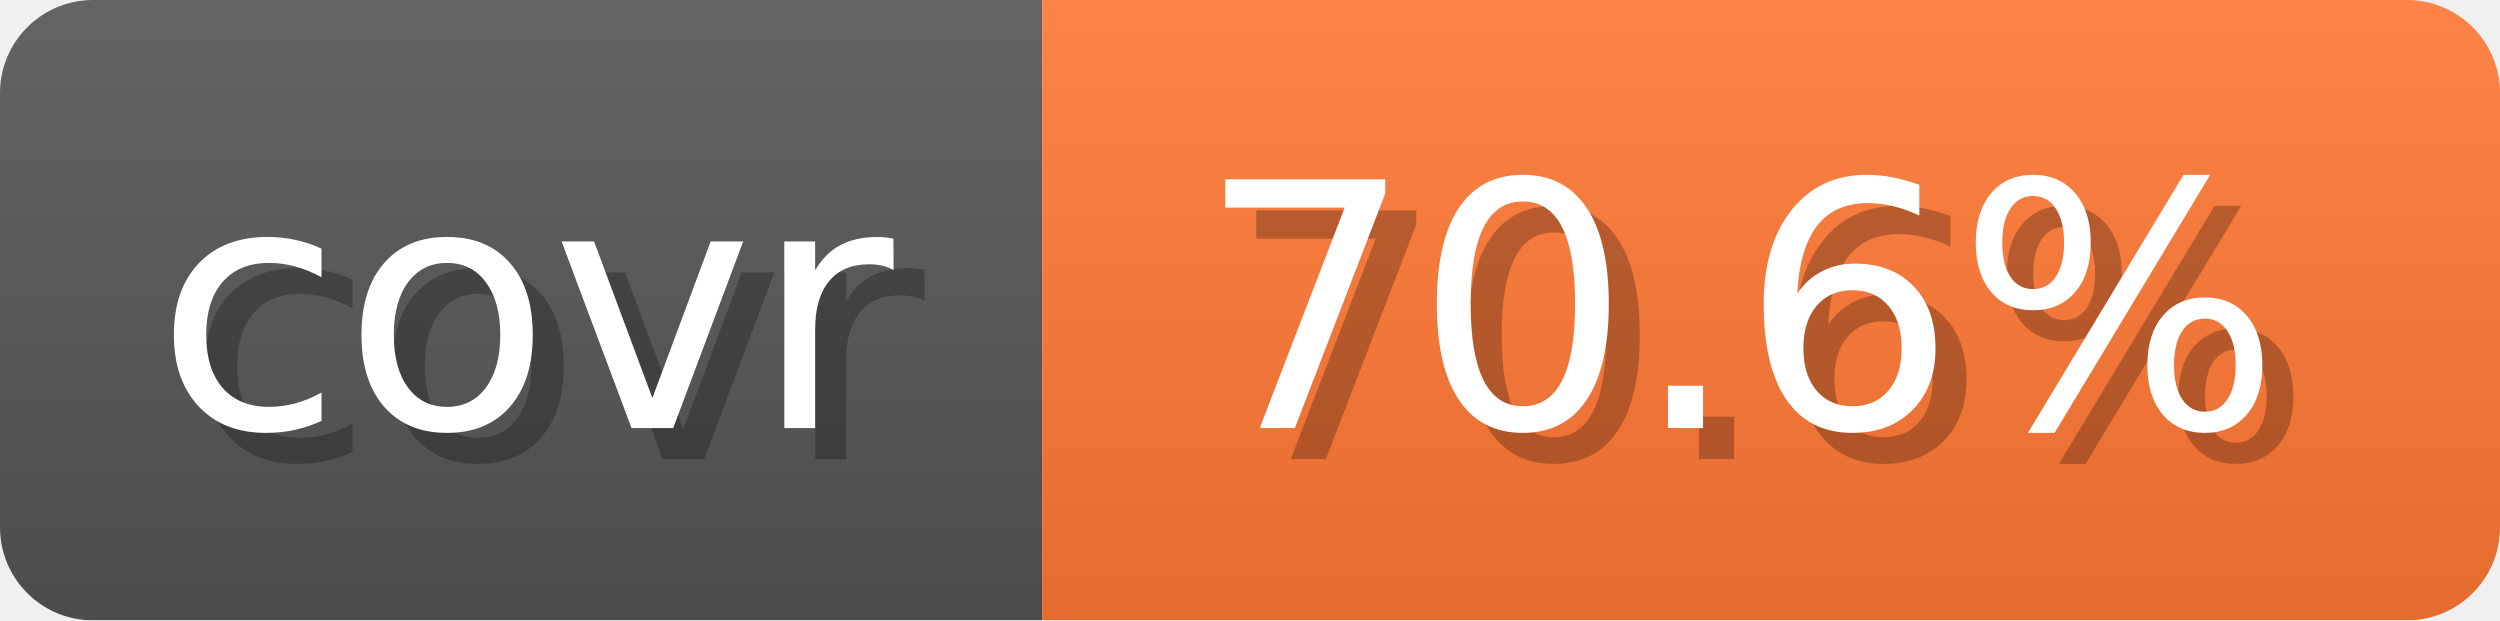
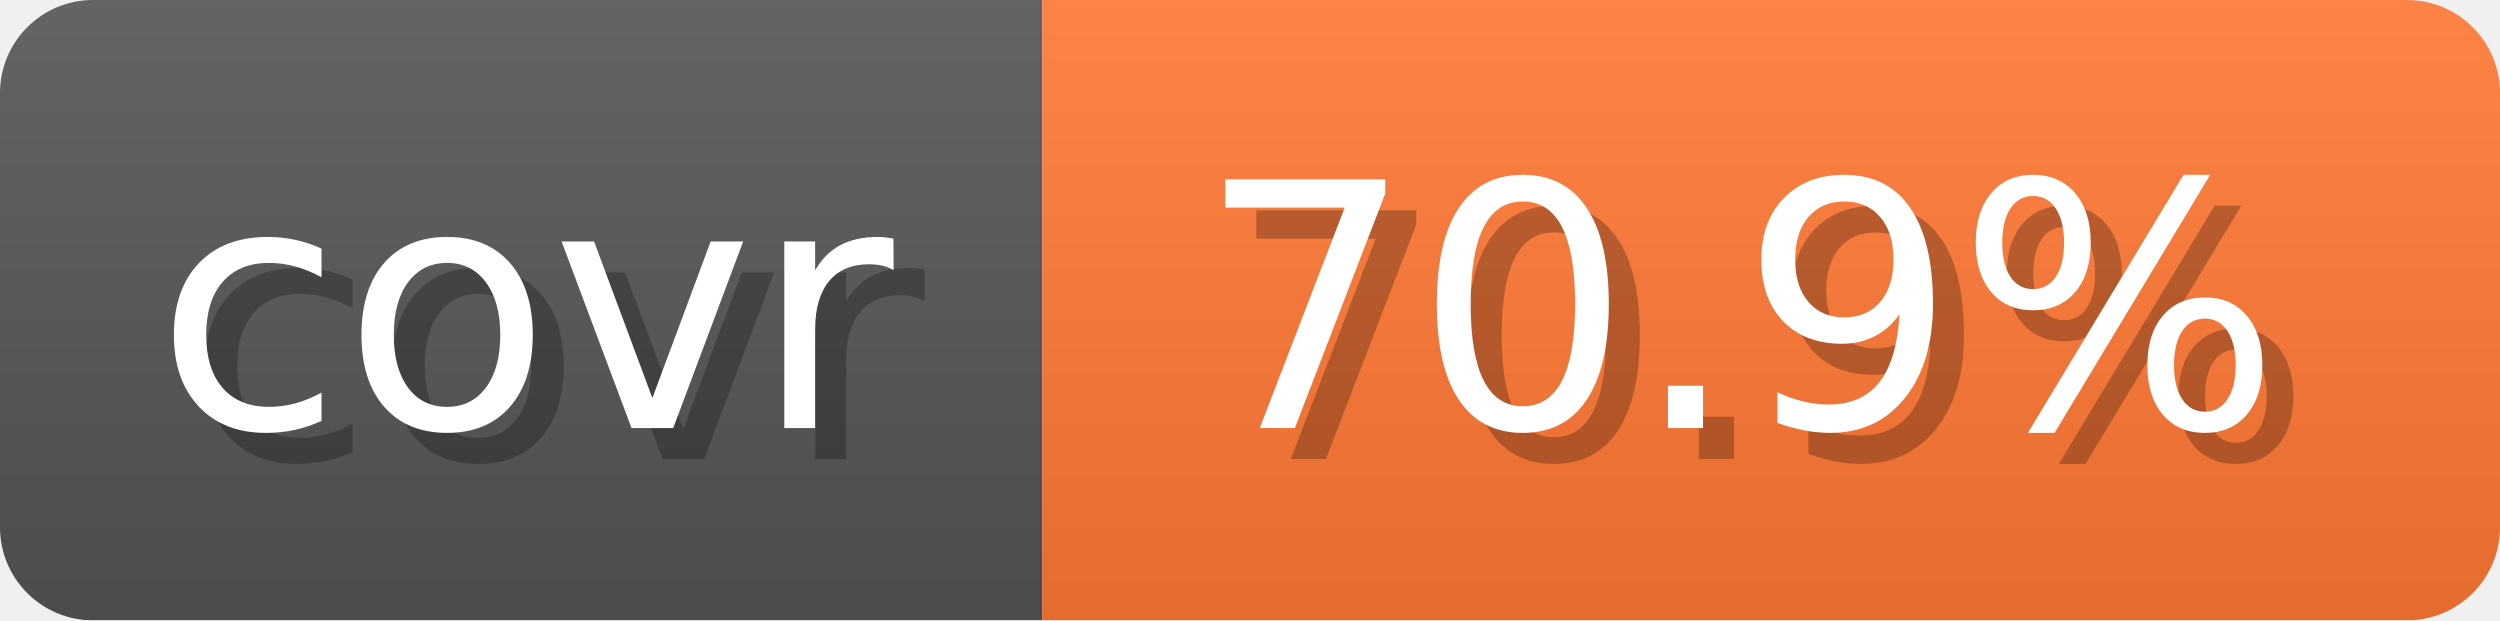
- <svg xmlns="http://www.w3.org/2000/svg" width="80.6" height="20" viewBox="0 0 806 200" role="img" aria-label="covr: 70.6%">
+ <svg xmlns="http://www.w3.org/2000/svg" width="80.6" height="20" viewBox="0 0 806 200" role="img" aria-label="covr: 70.9%">
  <linearGradient id="gradient" x2="0" y2="100%">
    <stop offset="0" stop-opacity=".1" stop-color="#EEE" />
    <stop offset="1" stop-opacity=".1" />
  </linearGradient>
  <mask id="round">
    <rect width="806" height="200" rx="30" fill="#FFF" />
  </mask>
  <g mask="url(#round)">
    <rect width="336" height="200" fill="#555" />
    <rect x="336" width="470" height="200" fill="#F73" />
    <rect width="806" height="200" fill="url(#gradient)" />
  </g>
  <g aria-hidden="true" text-anchor="start" font-family="Verdana,DejaVu Sans,sans-serif" font-size="110">
    <text x="60" y="148" textLength="236" fill="#000" opacity="0.25">covr</text>
    <text x="50" y="138" textLength="236" fill="#fff">covr</text>
-     <text x="396" y="148" textLength="370" fill="#000" opacity="0.25">70.6%</text>
-     <text x="386" y="138" textLength="370" fill="#fff">70.6%</text>
+     <text x="396" y="148" textLength="370" fill="#000" opacity="0.25">70.9%</text>
+     <text x="386" y="138" textLength="370" fill="#fff">70.9%</text>
  </g>
</svg>
